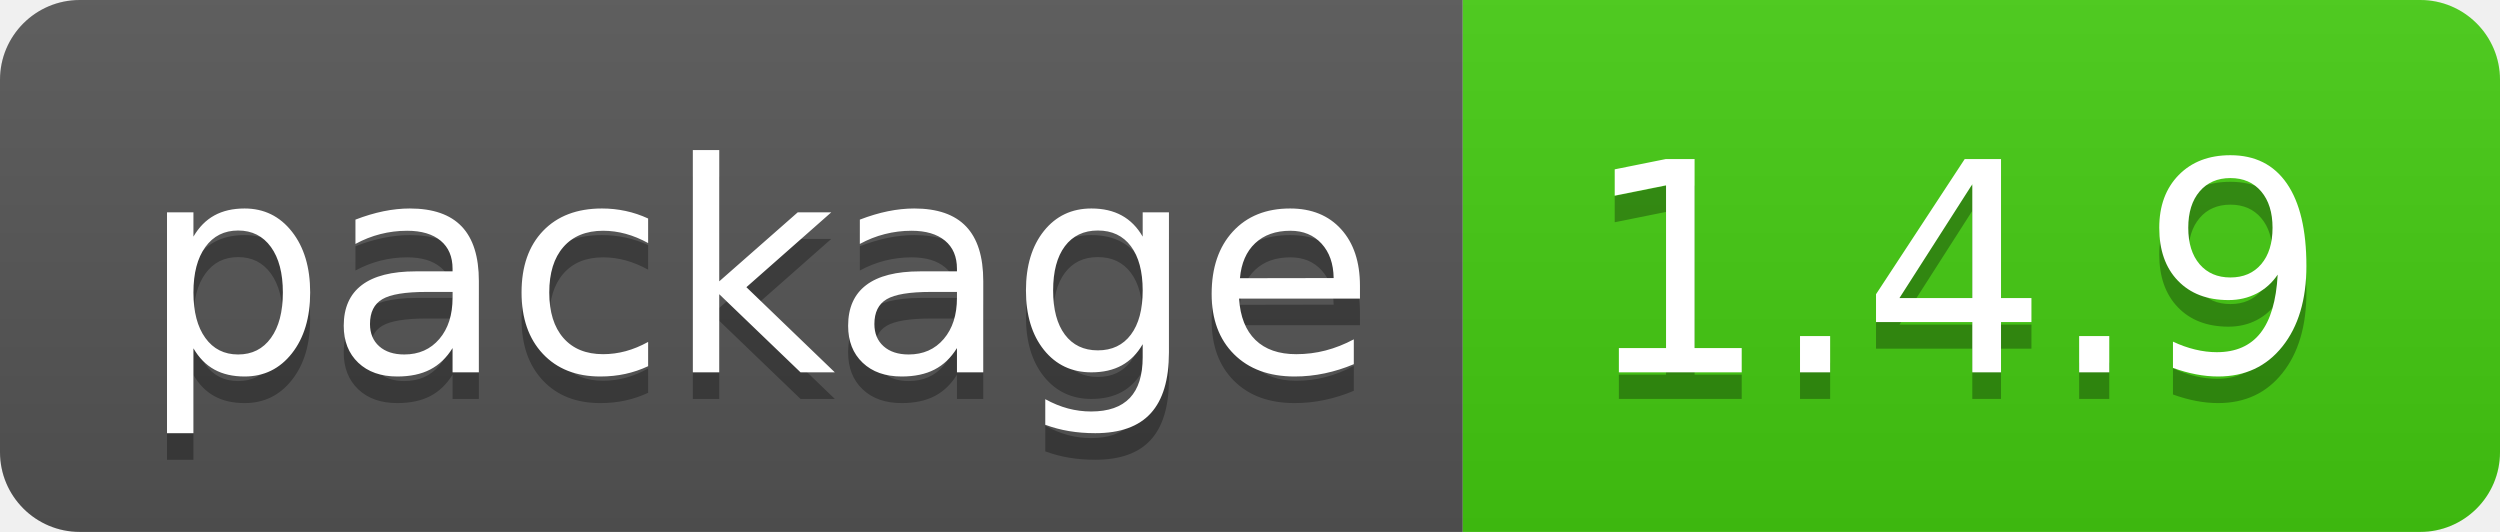
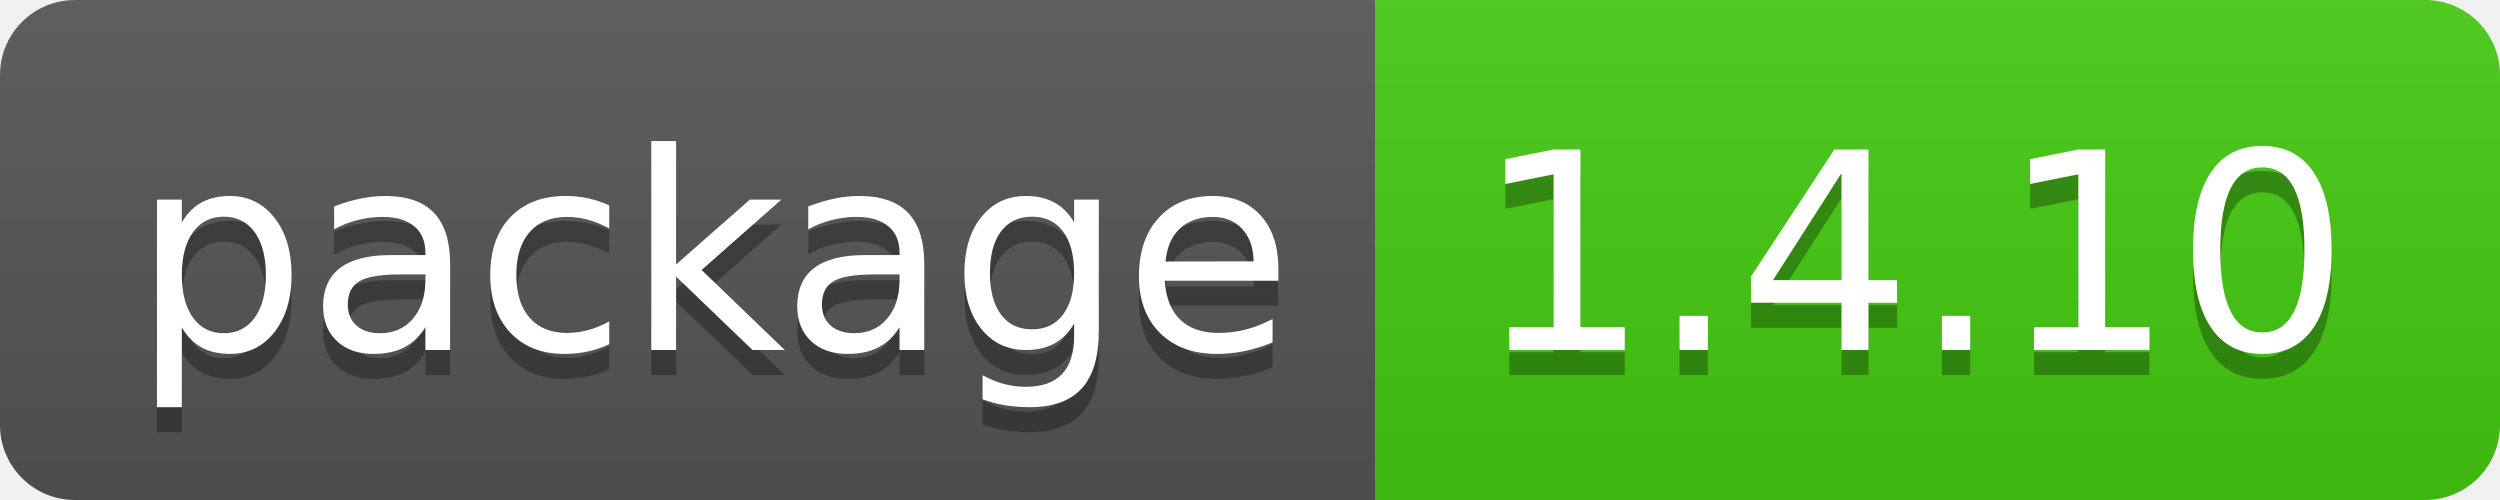
- <svg xmlns="http://www.w3.org/2000/svg" width="94" height="20" role="img" aria-label="package: 1.4.9">
+ <svg xmlns="http://www.w3.org/2000/svg" width="100" height="20" role="img" aria-label="package: 1.4.10">
  <linearGradient id="s" x2="0" y2="100%">
    <stop offset="0" stop-color="#bbb" stop-opacity=".1" />
    <stop offset="1" stop-opacity=".1" />
  </linearGradient>
  <clipPath id="r">
-     <rect width="94" height="20" rx="3" fill="#fff" />
+     <rect width="100" height="20" rx="3" fill="#fff" />
  </clipPath>
  <g clip-path="url(#r)">
    <rect width="55" height="20" fill="#555" />
-     <rect x="55" width="39" height="20" fill="#4c1" />
-     <rect width="94" height="20" fill="url(#s)" />
+     <rect x="55" width="45" height="20" fill="#4c1" />
+     <rect width="100" height="20" fill="url(#s)" />
  </g>
  <g fill="#fff" text-anchor="middle" font-family="Verdana,Geneva,DejaVu Sans,sans-serif" text-rendering="geometricPrecision" font-size="110">
    <text aria-hidden="true" x="285" y="150" fill="#010101" fill-opacity=".3" transform="scale(.1)" textLength="450">package</text>
    <text x="285" y="140" transform="scale(.1)" fill="#fff" textLength="450">package</text>
-     <text aria-hidden="true" x="735" y="150" fill="#010101" fill-opacity=".3" transform="scale(.1)" textLength="290">1.4.9</text>
-     <text x="735" y="140" transform="scale(.1)" fill="#fff" textLength="290">1.4.9</text>
+     <text aria-hidden="true" x="765" y="150" fill="#010101" fill-opacity=".3" transform="scale(.1)" textLength="350">1.4.10</text>
+     <text x="765" y="140" transform="scale(.1)" fill="#fff" textLength="350">1.4.10</text>
  </g>
</svg>
